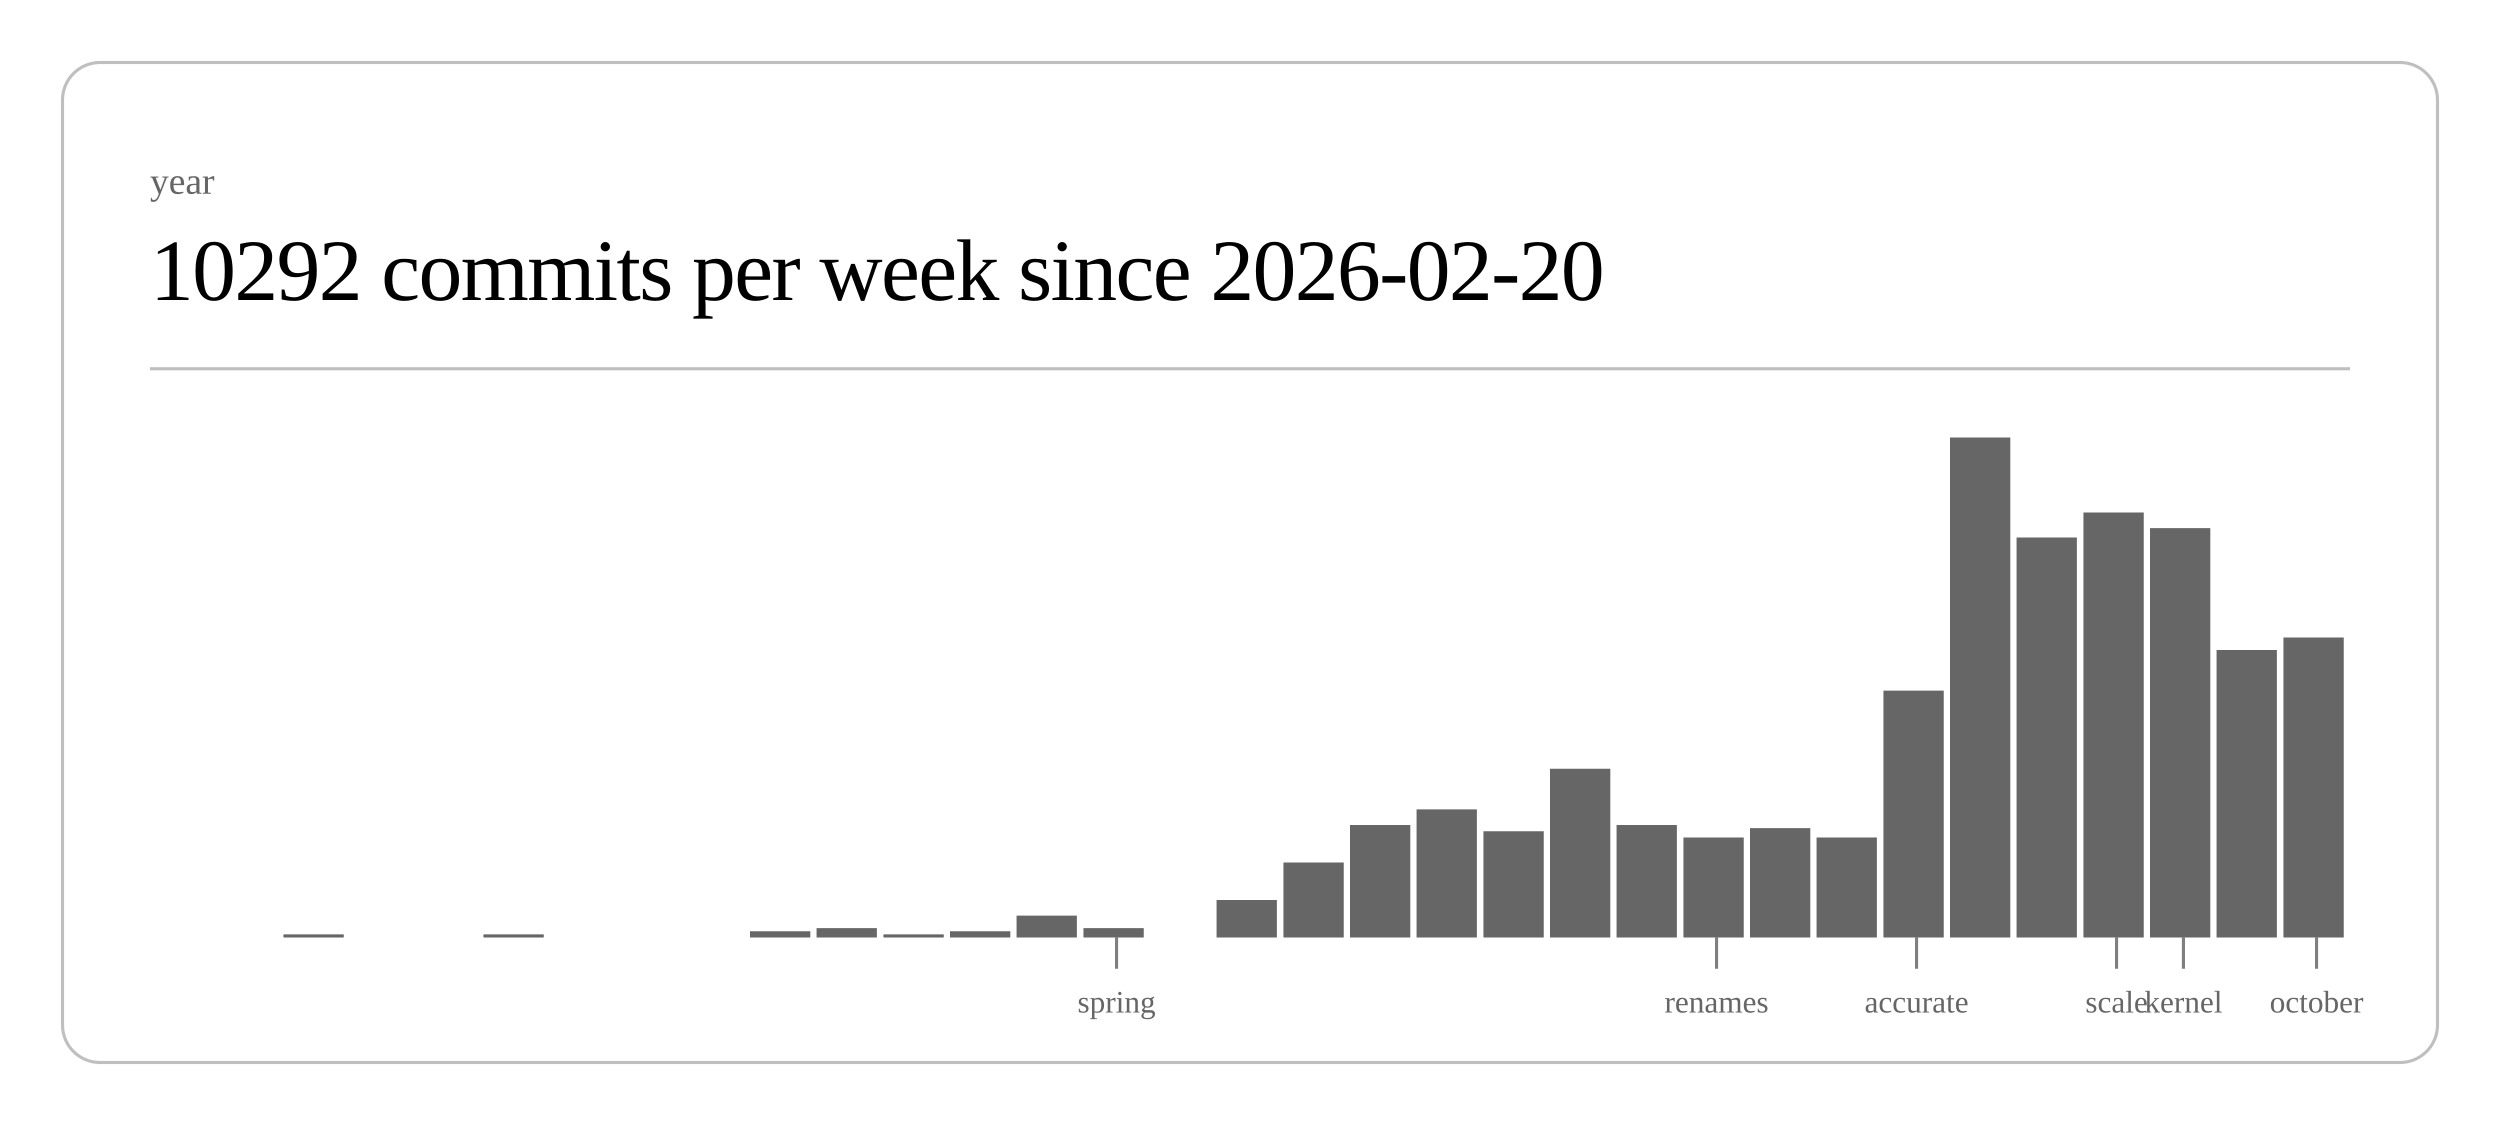
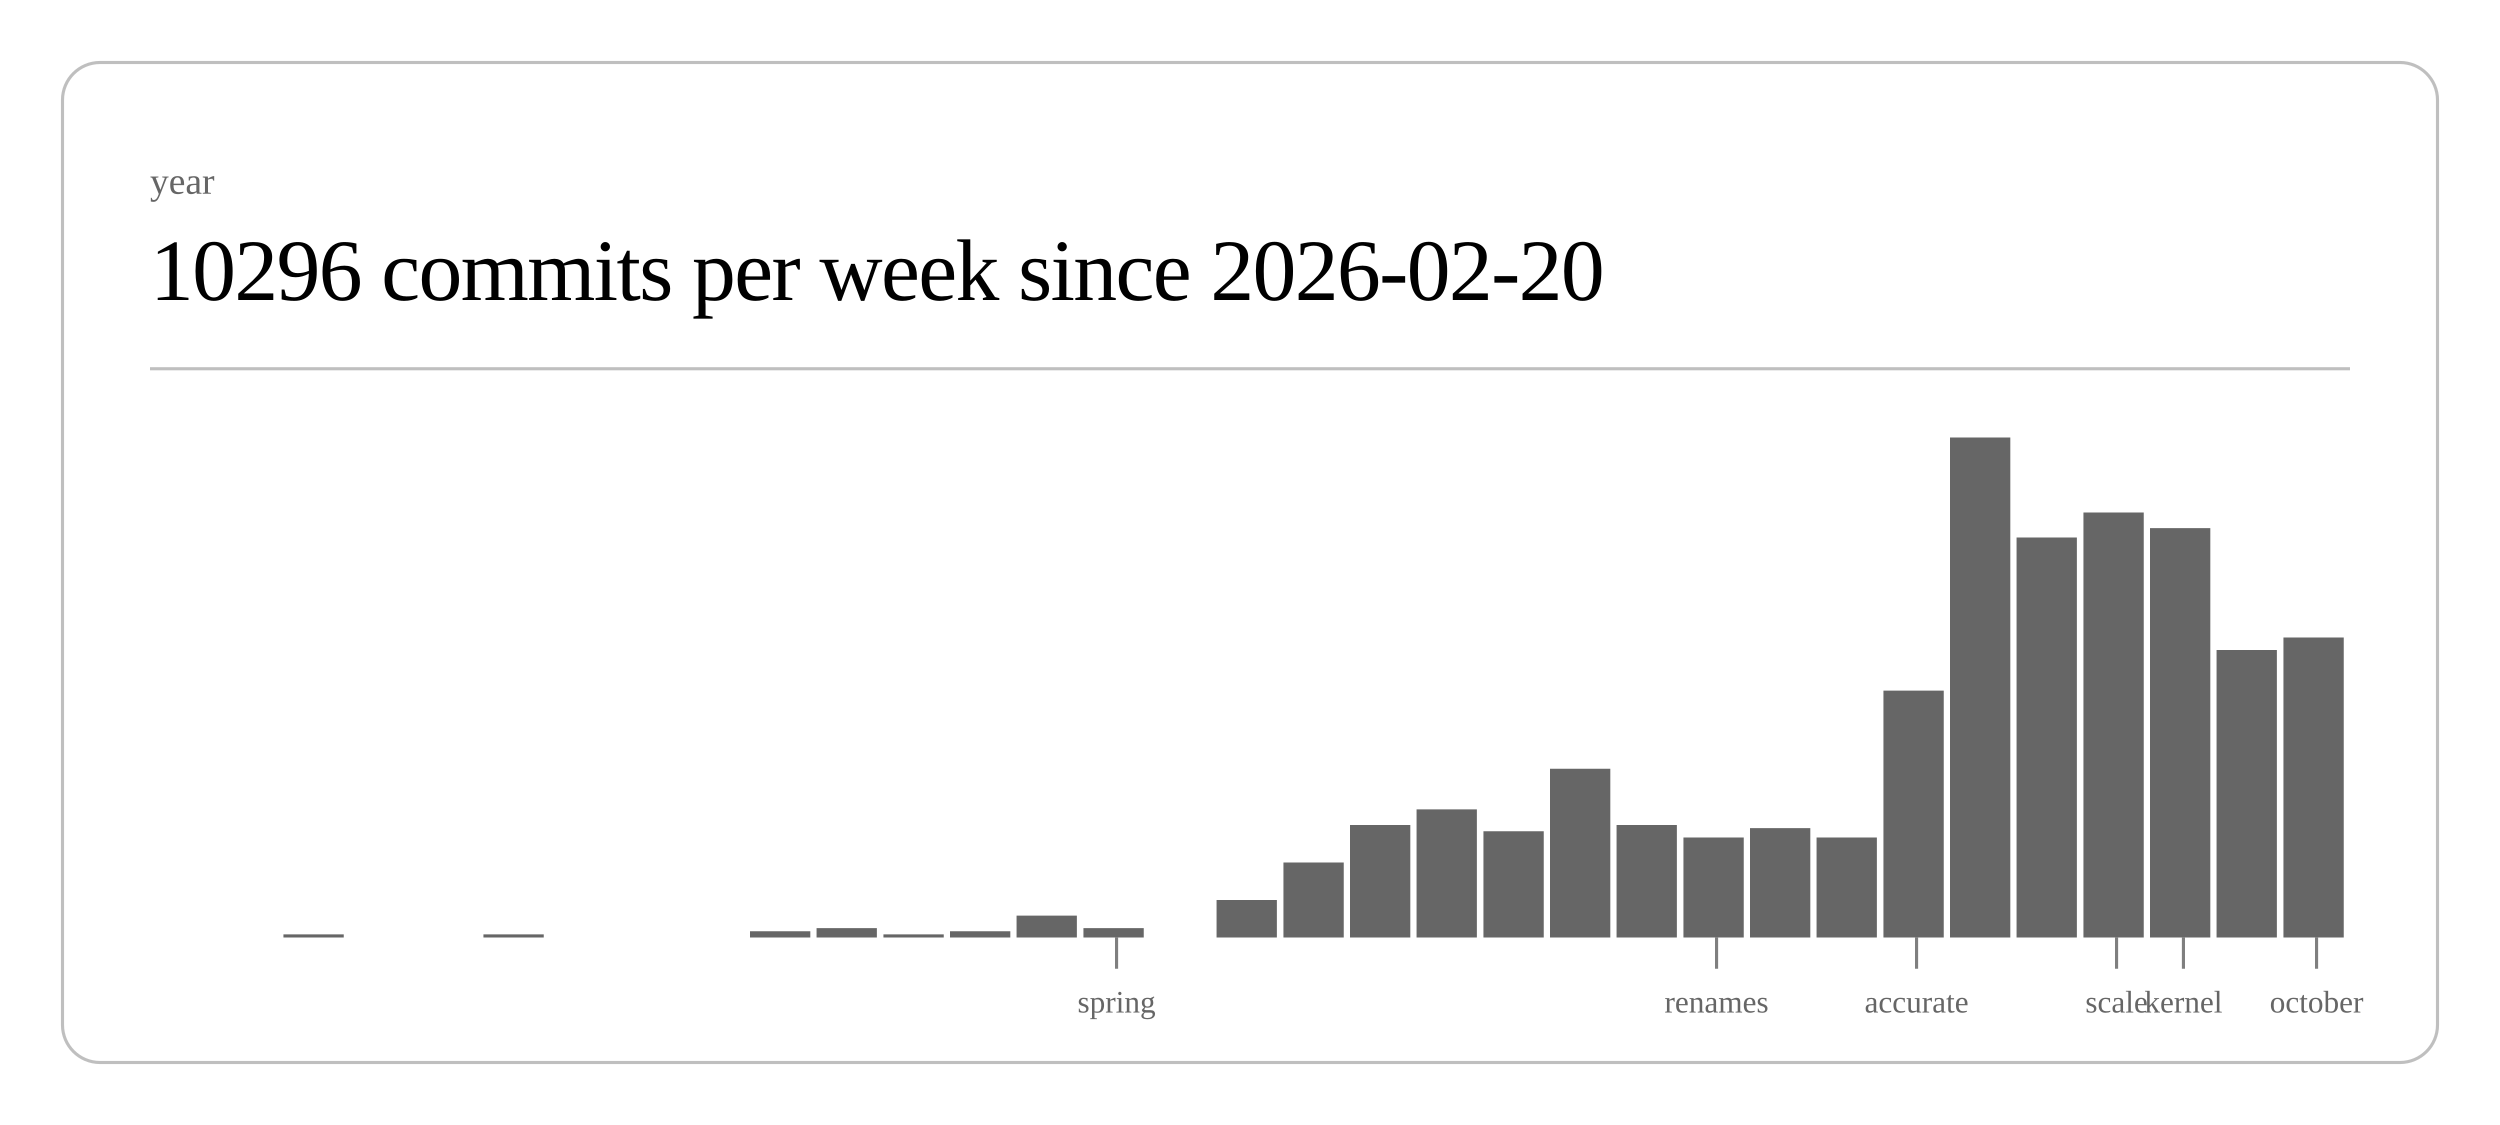
<svg xmlns="http://www.w3.org/2000/svg" class="post-header-svg" viewBox="0 0 800 360" width="800" height="360">
  <rect x="20" y="20" width="760" height="320" rx="12" ry="12" fill="none" stroke="currentColor" stroke-width="1" opacity="0.25" />
  <text fill="currentColor" x="48" y="62" font-size="12" opacity="0.6">year</text>
-   <text fill="currentColor" x="48" y="96" font-size="28" font-weight="300" letter-spacing="-0.5">10292 commits per week since 2026-02-20</text>
+   <text fill="currentColor" x="48" y="96" font-size="28" font-weight="300" letter-spacing="-0.5">10296 commits per week since 2026-02-20</text>
  <line stroke="currentColor" x1="48" y1="118" x2="752" y2="118" stroke-width="1" opacity="0.25" />
  <rect x="90.7" y="299" width="19.3" height="1" fill="currentColor" opacity="0.6" />
  <rect x="154.7" y="299" width="19.3" height="1" fill="currentColor" opacity="0.6" />
  <rect x="240.0" y="298" width="19.3" height="2" fill="currentColor" opacity="0.6" />
  <rect x="261.3" y="297" width="19.3" height="3" fill="currentColor" opacity="0.6" />
  <rect x="282.7" y="299" width="19.3" height="1" fill="currentColor" opacity="0.6" />
  <rect x="304.0" y="298" width="19.3" height="2" fill="currentColor" opacity="0.6" />
  <rect x="325.3" y="293" width="19.3" height="7" fill="currentColor" opacity="0.6" />
  <rect x="346.7" y="297" width="19.3" height="3" fill="currentColor" opacity="0.6" />
  <rect x="389.3" y="288" width="19.3" height="12" fill="currentColor" opacity="0.6" />
  <rect x="410.7" y="276" width="19.3" height="24" fill="currentColor" opacity="0.6" />
  <rect x="432.0" y="264" width="19.3" height="36" fill="currentColor" opacity="0.6" />
  <rect x="453.3" y="259" width="19.3" height="41" fill="currentColor" opacity="0.6" />
  <rect x="474.7" y="266" width="19.3" height="34" fill="currentColor" opacity="0.6" />
  <rect x="496.0" y="246" width="19.3" height="54" fill="currentColor" opacity="0.6" />
  <rect x="517.3" y="264" width="19.3" height="36" fill="currentColor" opacity="0.6" />
  <rect x="538.7" y="268" width="19.3" height="32" fill="currentColor" opacity="0.6" />
  <rect x="560.0" y="265" width="19.3" height="35" fill="currentColor" opacity="0.6" />
  <rect x="581.3" y="268" width="19.3" height="32" fill="currentColor" opacity="0.6" />
  <rect x="602.7" y="221" width="19.3" height="79" fill="currentColor" opacity="0.6" />
  <rect x="624.0" y="140" width="19.3" height="160" fill="currentColor" opacity="0.6" />
  <rect x="645.3" y="172" width="19.3" height="128" fill="currentColor" opacity="0.6" />
  <rect x="666.7" y="164" width="19.3" height="136" fill="currentColor" opacity="0.6" />
  <rect x="688.0" y="169" width="19.3" height="131" fill="currentColor" opacity="0.6" />
  <rect x="709.3" y="208" width="19.3" height="92" fill="currentColor" opacity="0.6" />
  <rect x="730.7" y="204" width="19.3" height="96" fill="currentColor" opacity="0.6" />
  <line stroke="currentColor" x1="357.3" y1="300" x2="357.3" y2="310" stroke-width="1" opacity="0.5" />
  <text fill="currentColor" x="357.3" y="324" font-size="10" opacity="0.6" text-anchor="middle">spring</text>
  <line stroke="currentColor" x1="549.3" y1="300" x2="549.3" y2="310" stroke-width="1" opacity="0.5" />
  <text fill="currentColor" x="549.3" y="324" font-size="10" opacity="0.6" text-anchor="middle">renames</text>
  <line stroke="currentColor" x1="613.3" y1="300" x2="613.3" y2="310" stroke-width="1" opacity="0.5" />
  <text fill="currentColor" x="613.3" y="324" font-size="10" opacity="0.6" text-anchor="middle">accurate</text>
  <line stroke="currentColor" x1="677.3" y1="300" x2="677.3" y2="310" stroke-width="1" opacity="0.5" />
  <text fill="currentColor" x="677.3" y="324" font-size="10" opacity="0.6" text-anchor="middle">scale</text>
  <line stroke="currentColor" x1="698.7" y1="300" x2="698.7" y2="310" stroke-width="1" opacity="0.5" />
  <text fill="currentColor" x="698.7" y="324" font-size="10" opacity="0.6" text-anchor="middle">kernel</text>
  <line stroke="currentColor" x1="741.3" y1="300" x2="741.3" y2="310" stroke-width="1" opacity="0.5" />
  <text fill="currentColor" x="741.3" y="324" font-size="10" opacity="0.6" text-anchor="middle">october</text>
</svg>
